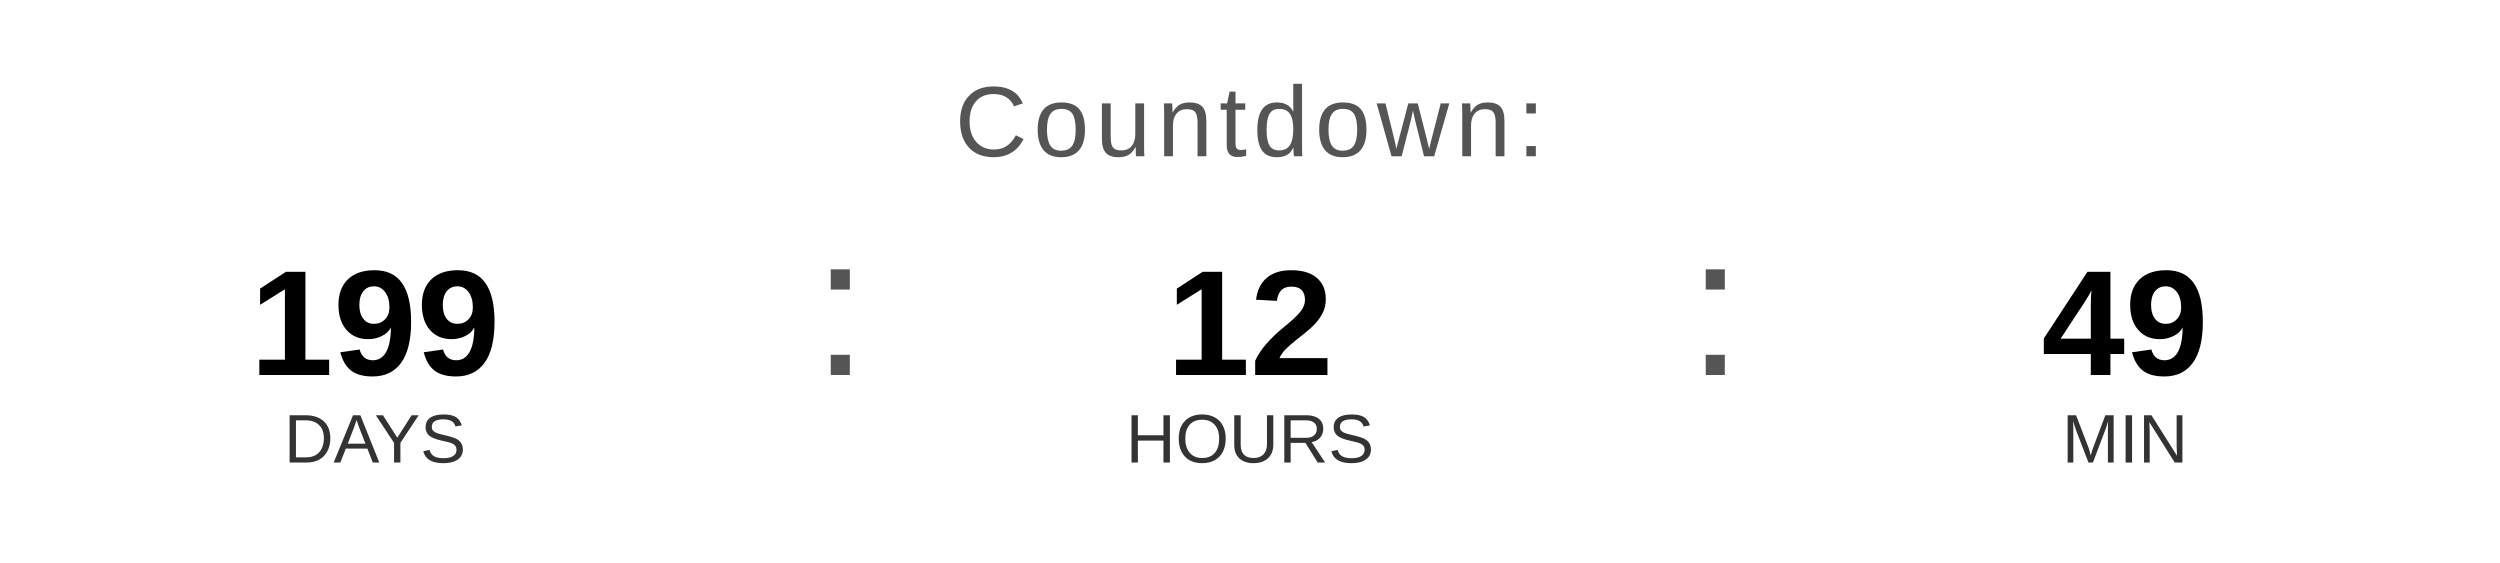
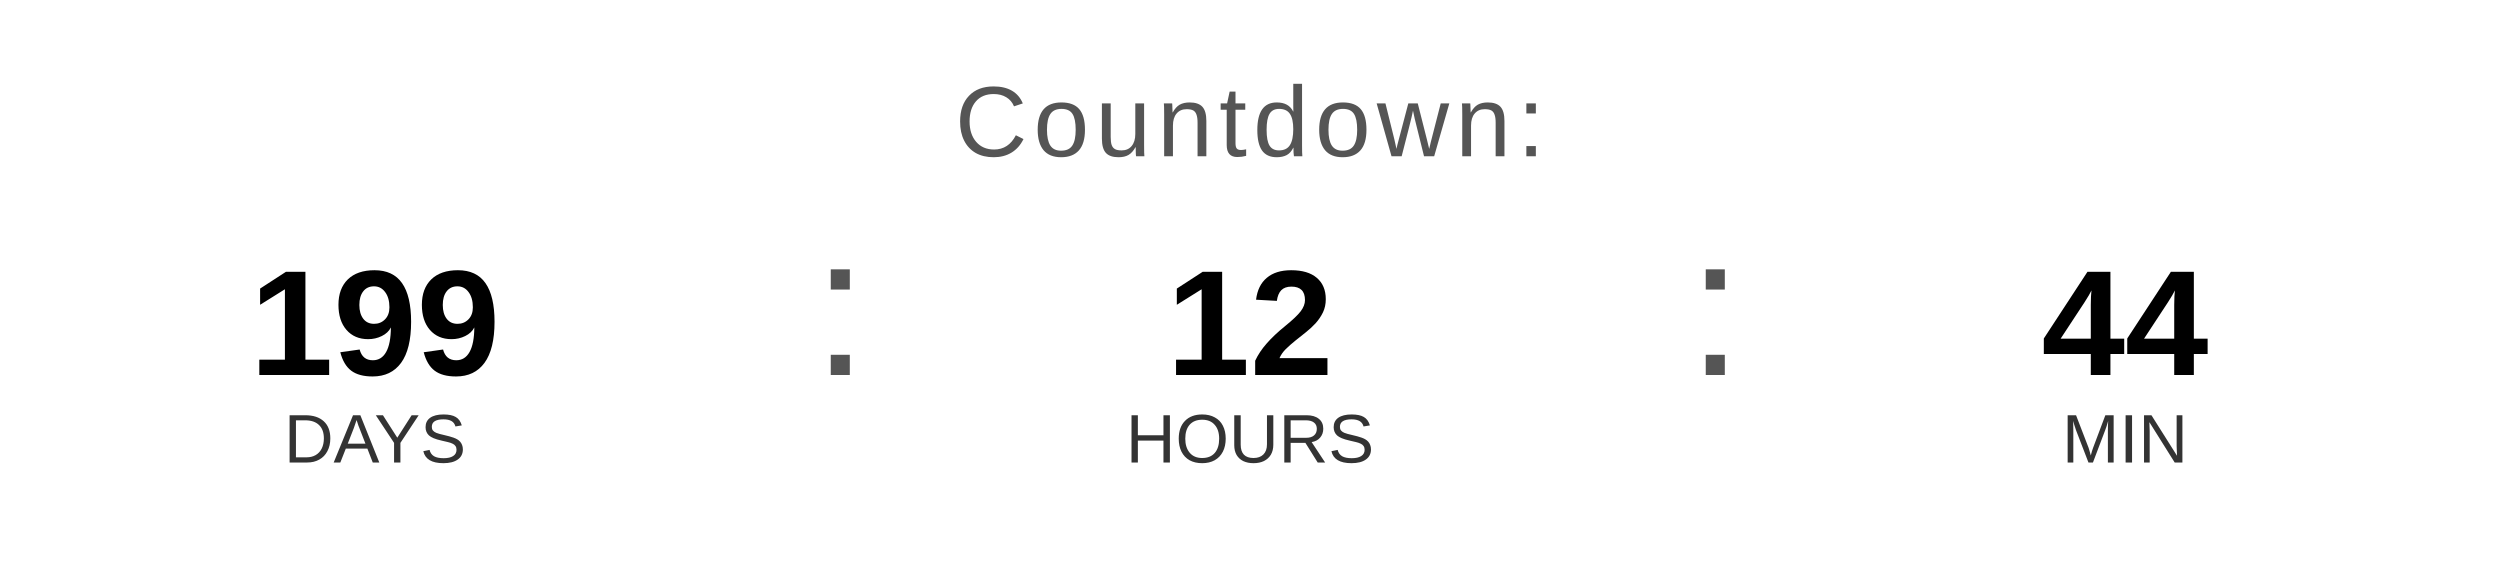
<svg xmlns="http://www.w3.org/2000/svg" width="400" height="90" viewBox="0 0 400 90">
  <text x="200" y="25" font-family="Arial, Helvetica, sans-serif" font-size="16" fill="#555555" text-anchor="middle" letter-spacing="1">
    Countdown:
  </text>
  <text x="60" y="60" font-family="Arial, Helvetica, sans-serif" font-size="24" font-weight="bold" fill="#000000" text-anchor="middle">199</text>
  <text x="60" y="74" font-family="Arial, Helvetica, sans-serif" font-size="11" fill="#333333" text-anchor="middle">DAYS</text>
  <text x="130" y="60" font-family="Arial, sans-serif" font-size="32" fill="#555555">:</text>
  <text x="200" y="60" font-family="Arial, Helvetica, sans-serif" font-size="24" font-weight="bold" fill="#000000" text-anchor="middle">12</text>
  <text x="200" y="74" font-family="Arial, Helvetica, sans-serif" font-size="11" fill="#333333" text-anchor="middle">HOURS</text>
  <text x="270" y="60" font-family="Arial, sans-serif" font-size="32" fill="#555555">:</text>
-   <text x="340" y="60" font-family="Arial, Helvetica, sans-serif" font-size="24" font-weight="bold" fill="#000000" text-anchor="middle">49</text>
+   <text x="340" y="60" font-family="Arial, Helvetica, sans-serif" font-size="24" font-weight="bold" fill="#000000" text-anchor="middle">44</text>
  <text x="340" y="74" font-family="Arial, Helvetica, sans-serif" font-size="11" fill="#333333" text-anchor="middle">MIN</text>
</svg>
